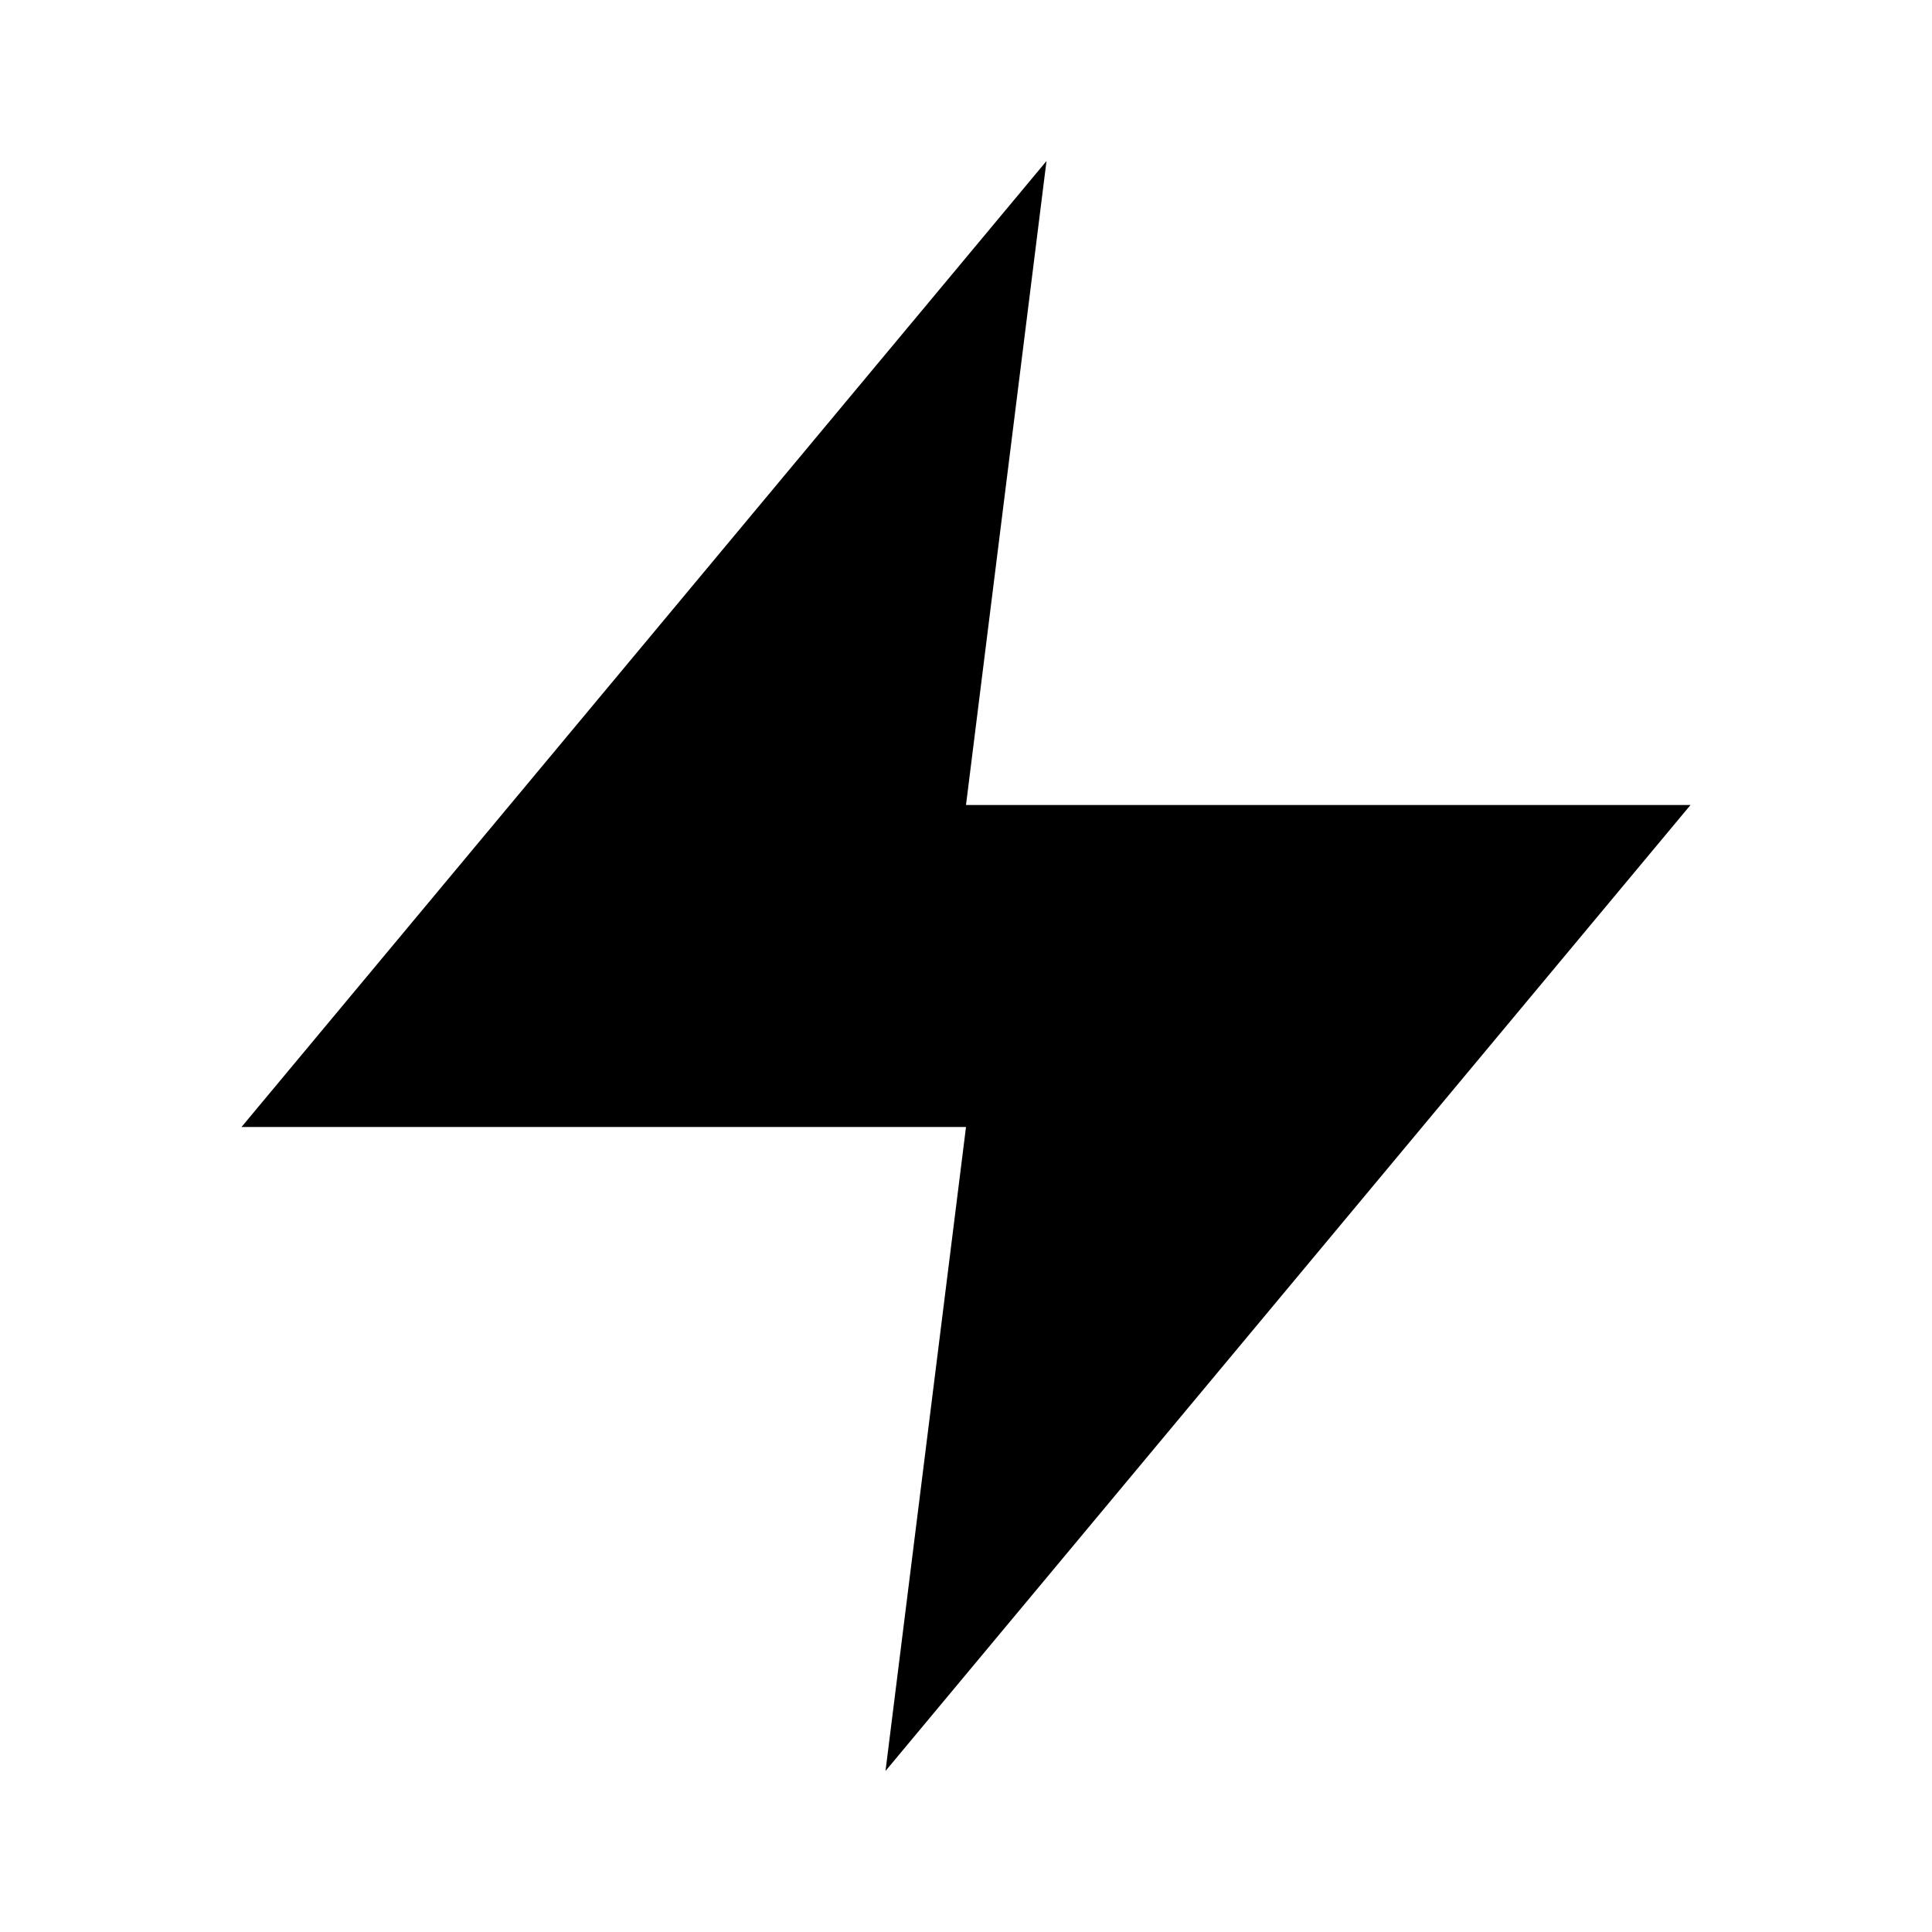
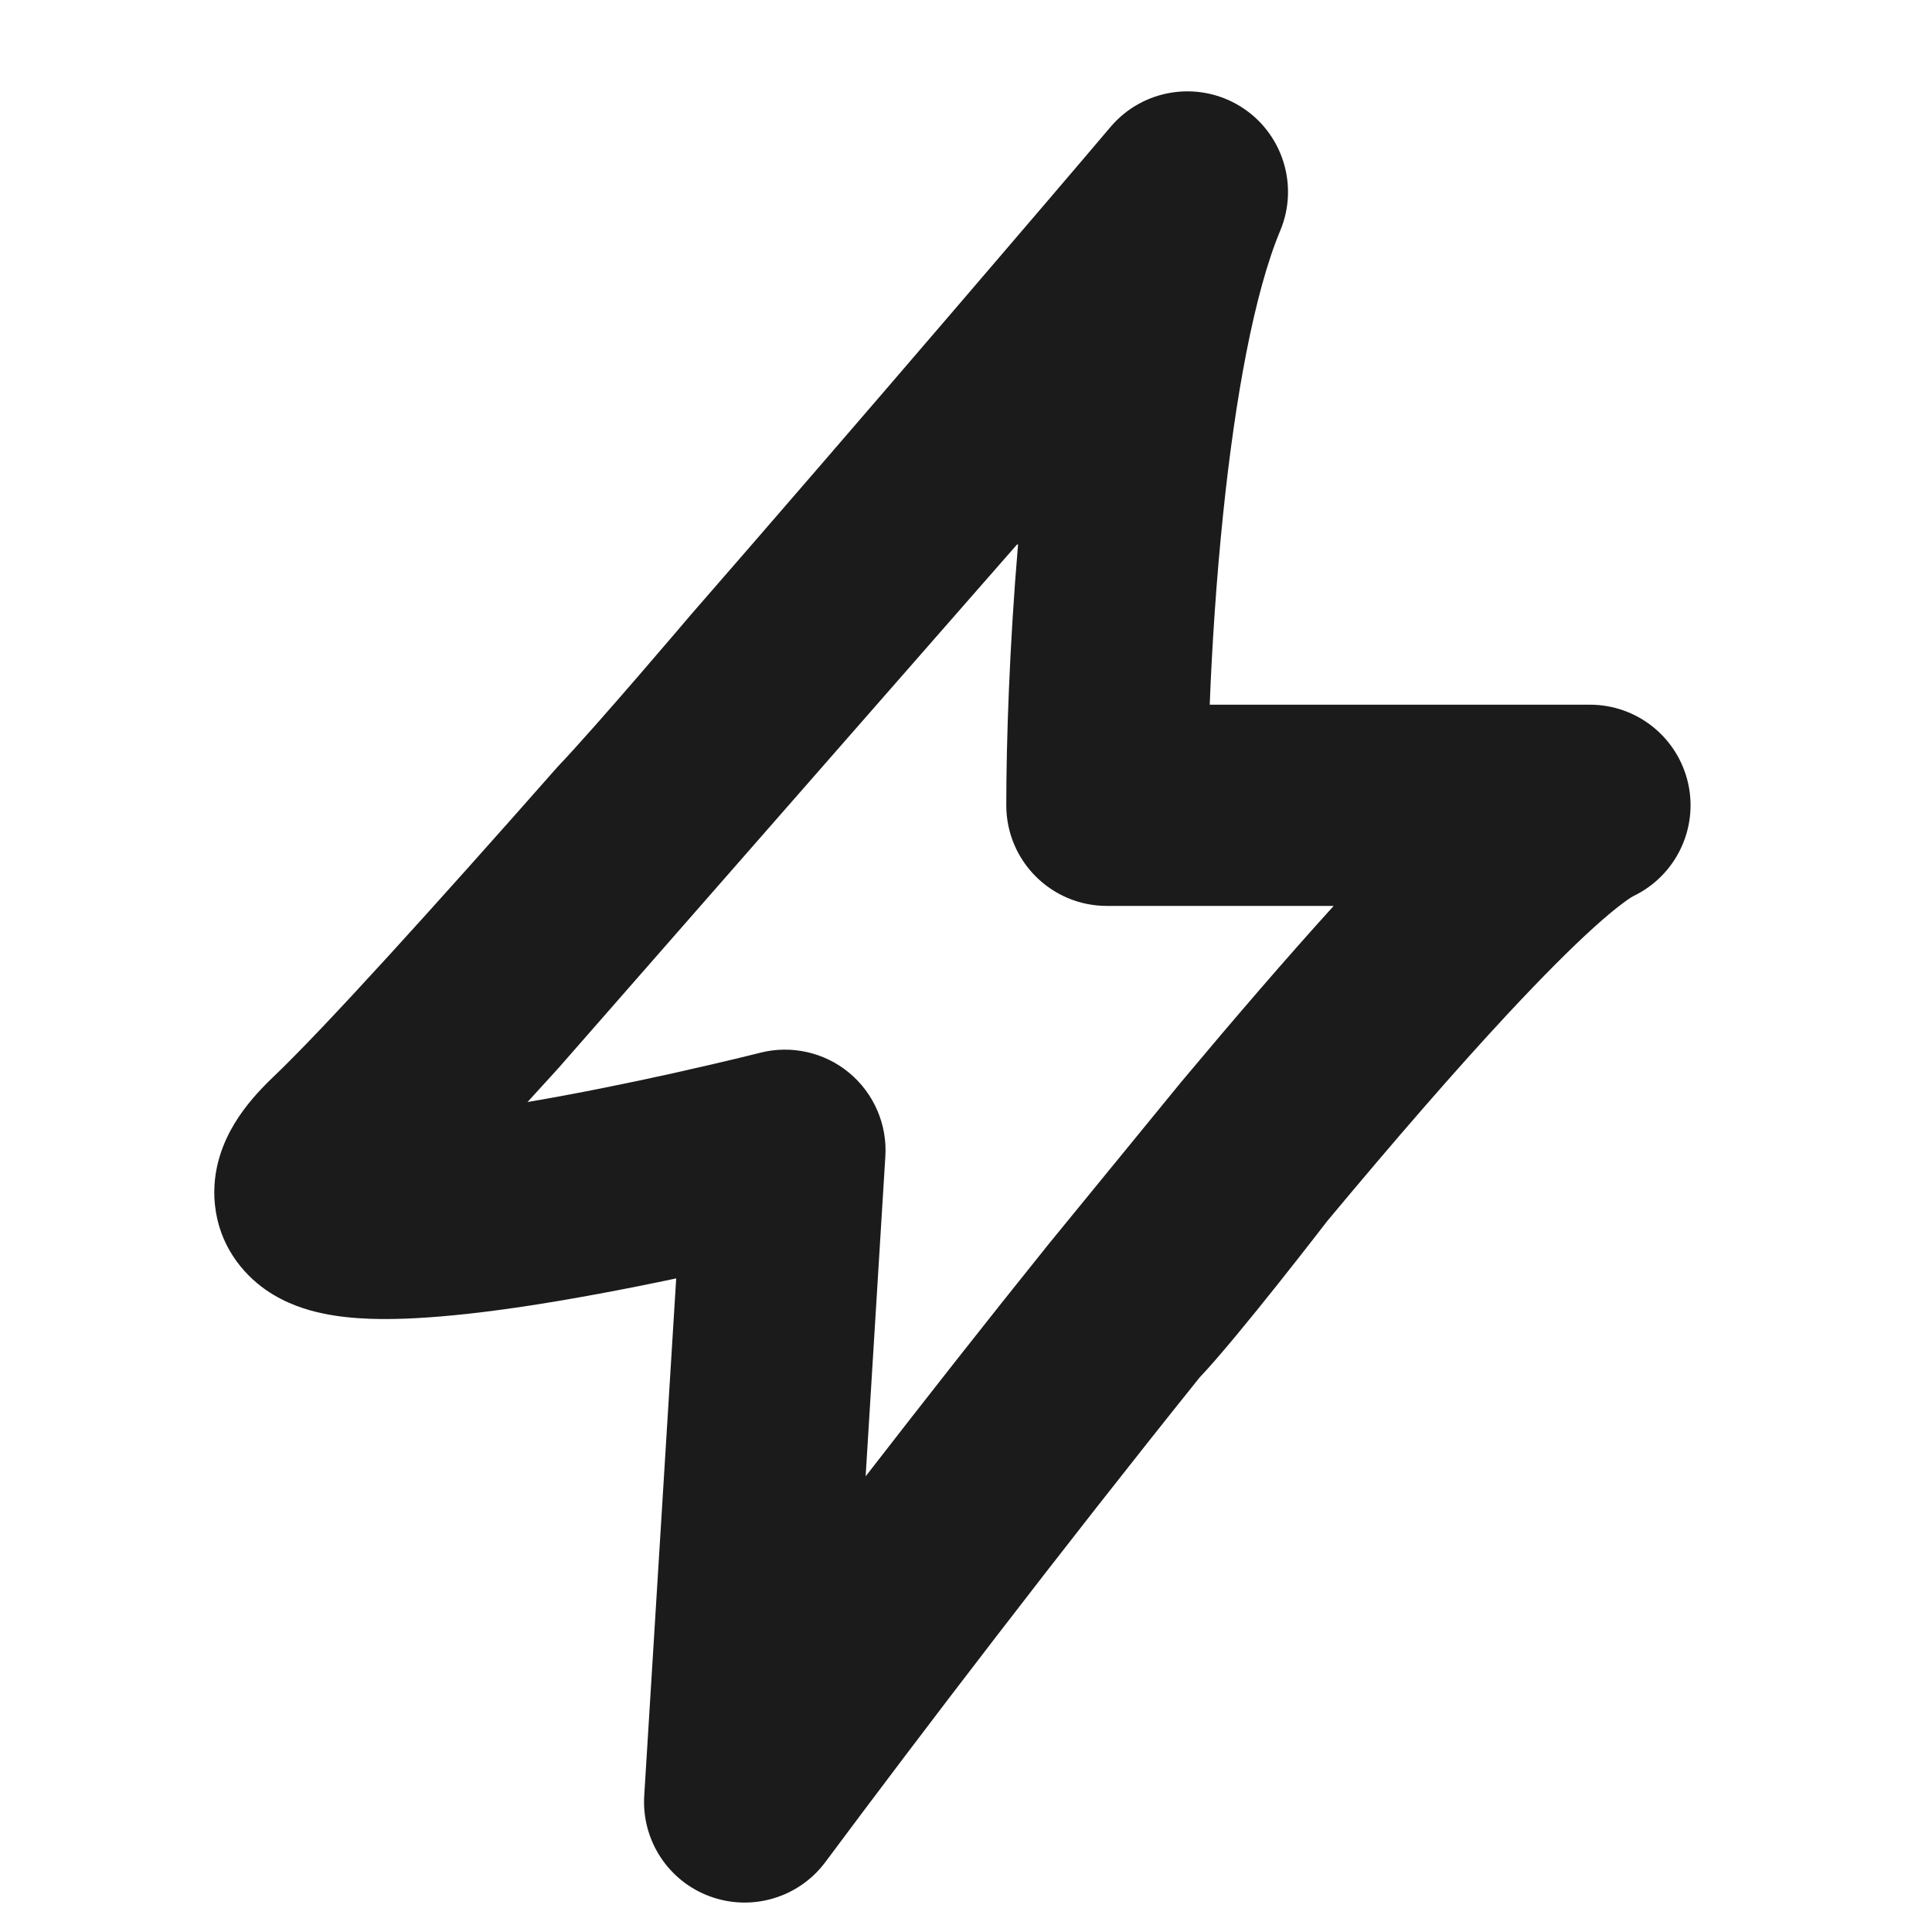
- <svg xmlns="http://www.w3.org/2000/svg" viewBox="0 0 24 24" fill="currentColor">
-   <polygon points="13 2 3 14 12 14 11 22 21 10 12 10 13 2" />
+ <svg xmlns="http://www.w3.org/2000/svg" width="20" height="20" viewBox="0 0 20 20" fill="none">
+   <path fill-rule="evenodd" clip-rule="evenodd" d="M12.838 1.1C12.4 0.831 11.831 0.921 11.498 1.312L11.192 1.672C10.995 1.903 10.713 2.234 10.368 2.636C9.679 3.441 8.743 4.531 7.755 5.67C7.555 5.901 7.352 6.134 7.15 6.366C7.15 6.366 6.173 7.518 5.776 7.934C4.485 9.398 3.351 10.652 2.824 11.153C2.684 11.287 2.54 11.445 2.428 11.63C2.322 11.805 2.186 12.102 2.225 12.472C2.268 12.889 2.508 13.181 2.748 13.35C2.961 13.499 3.185 13.564 3.339 13.596C3.652 13.663 4.007 13.662 4.316 13.645C4.644 13.627 5.004 13.586 5.36 13.534C5.916 13.452 6.499 13.34 7 13.234L6.669 18.59C6.641 19.05 6.918 19.474 7.351 19.632C7.784 19.79 8.27 19.645 8.545 19.275C9.525 17.958 10.971 16.063 12.418 14.26C12.815 13.843 13.739 12.641 13.739 12.641C14.425 11.818 15.07 11.073 15.623 10.48C15.962 10.117 16.256 9.821 16.496 9.604C16.616 9.495 16.715 9.413 16.793 9.355C16.87 9.296 16.907 9.277 16.907 9.277C17.346 9.067 17.582 8.582 17.475 8.107C17.367 7.632 16.946 7.295 16.459 7.295H12.523C12.546 6.703 12.59 6.013 12.662 5.319C12.786 4.12 12.984 3.031 13.252 2.39C13.451 1.917 13.275 1.369 12.838 1.1ZM10.532 5.643C10.534 5.64 10.537 5.638 10.539 5.635C10.449 6.691 10.417 7.686 10.417 8.336C10.417 8.912 10.883 9.378 11.459 9.378H13.806C13.319 9.915 12.784 10.536 12.23 11.198L10.857 12.877C10.212 13.679 9.567 14.501 8.961 15.283L9.165 11.972C9.186 11.64 9.046 11.318 8.79 11.105C8.534 10.893 8.191 10.816 7.869 10.898L7.866 10.899L7.854 10.902L7.805 10.914C7.762 10.925 7.698 10.94 7.617 10.96C7.454 10.999 7.222 11.053 6.95 11.114C6.514 11.21 5.982 11.32 5.461 11.408C5.564 11.296 5.67 11.179 5.78 11.058L10.534 5.63L10.532 5.643ZM3.771 11.558C3.765 11.557 3.766 11.557 3.773 11.559L3.771 11.558Z" fill="#1C1B1B" />
</svg>
